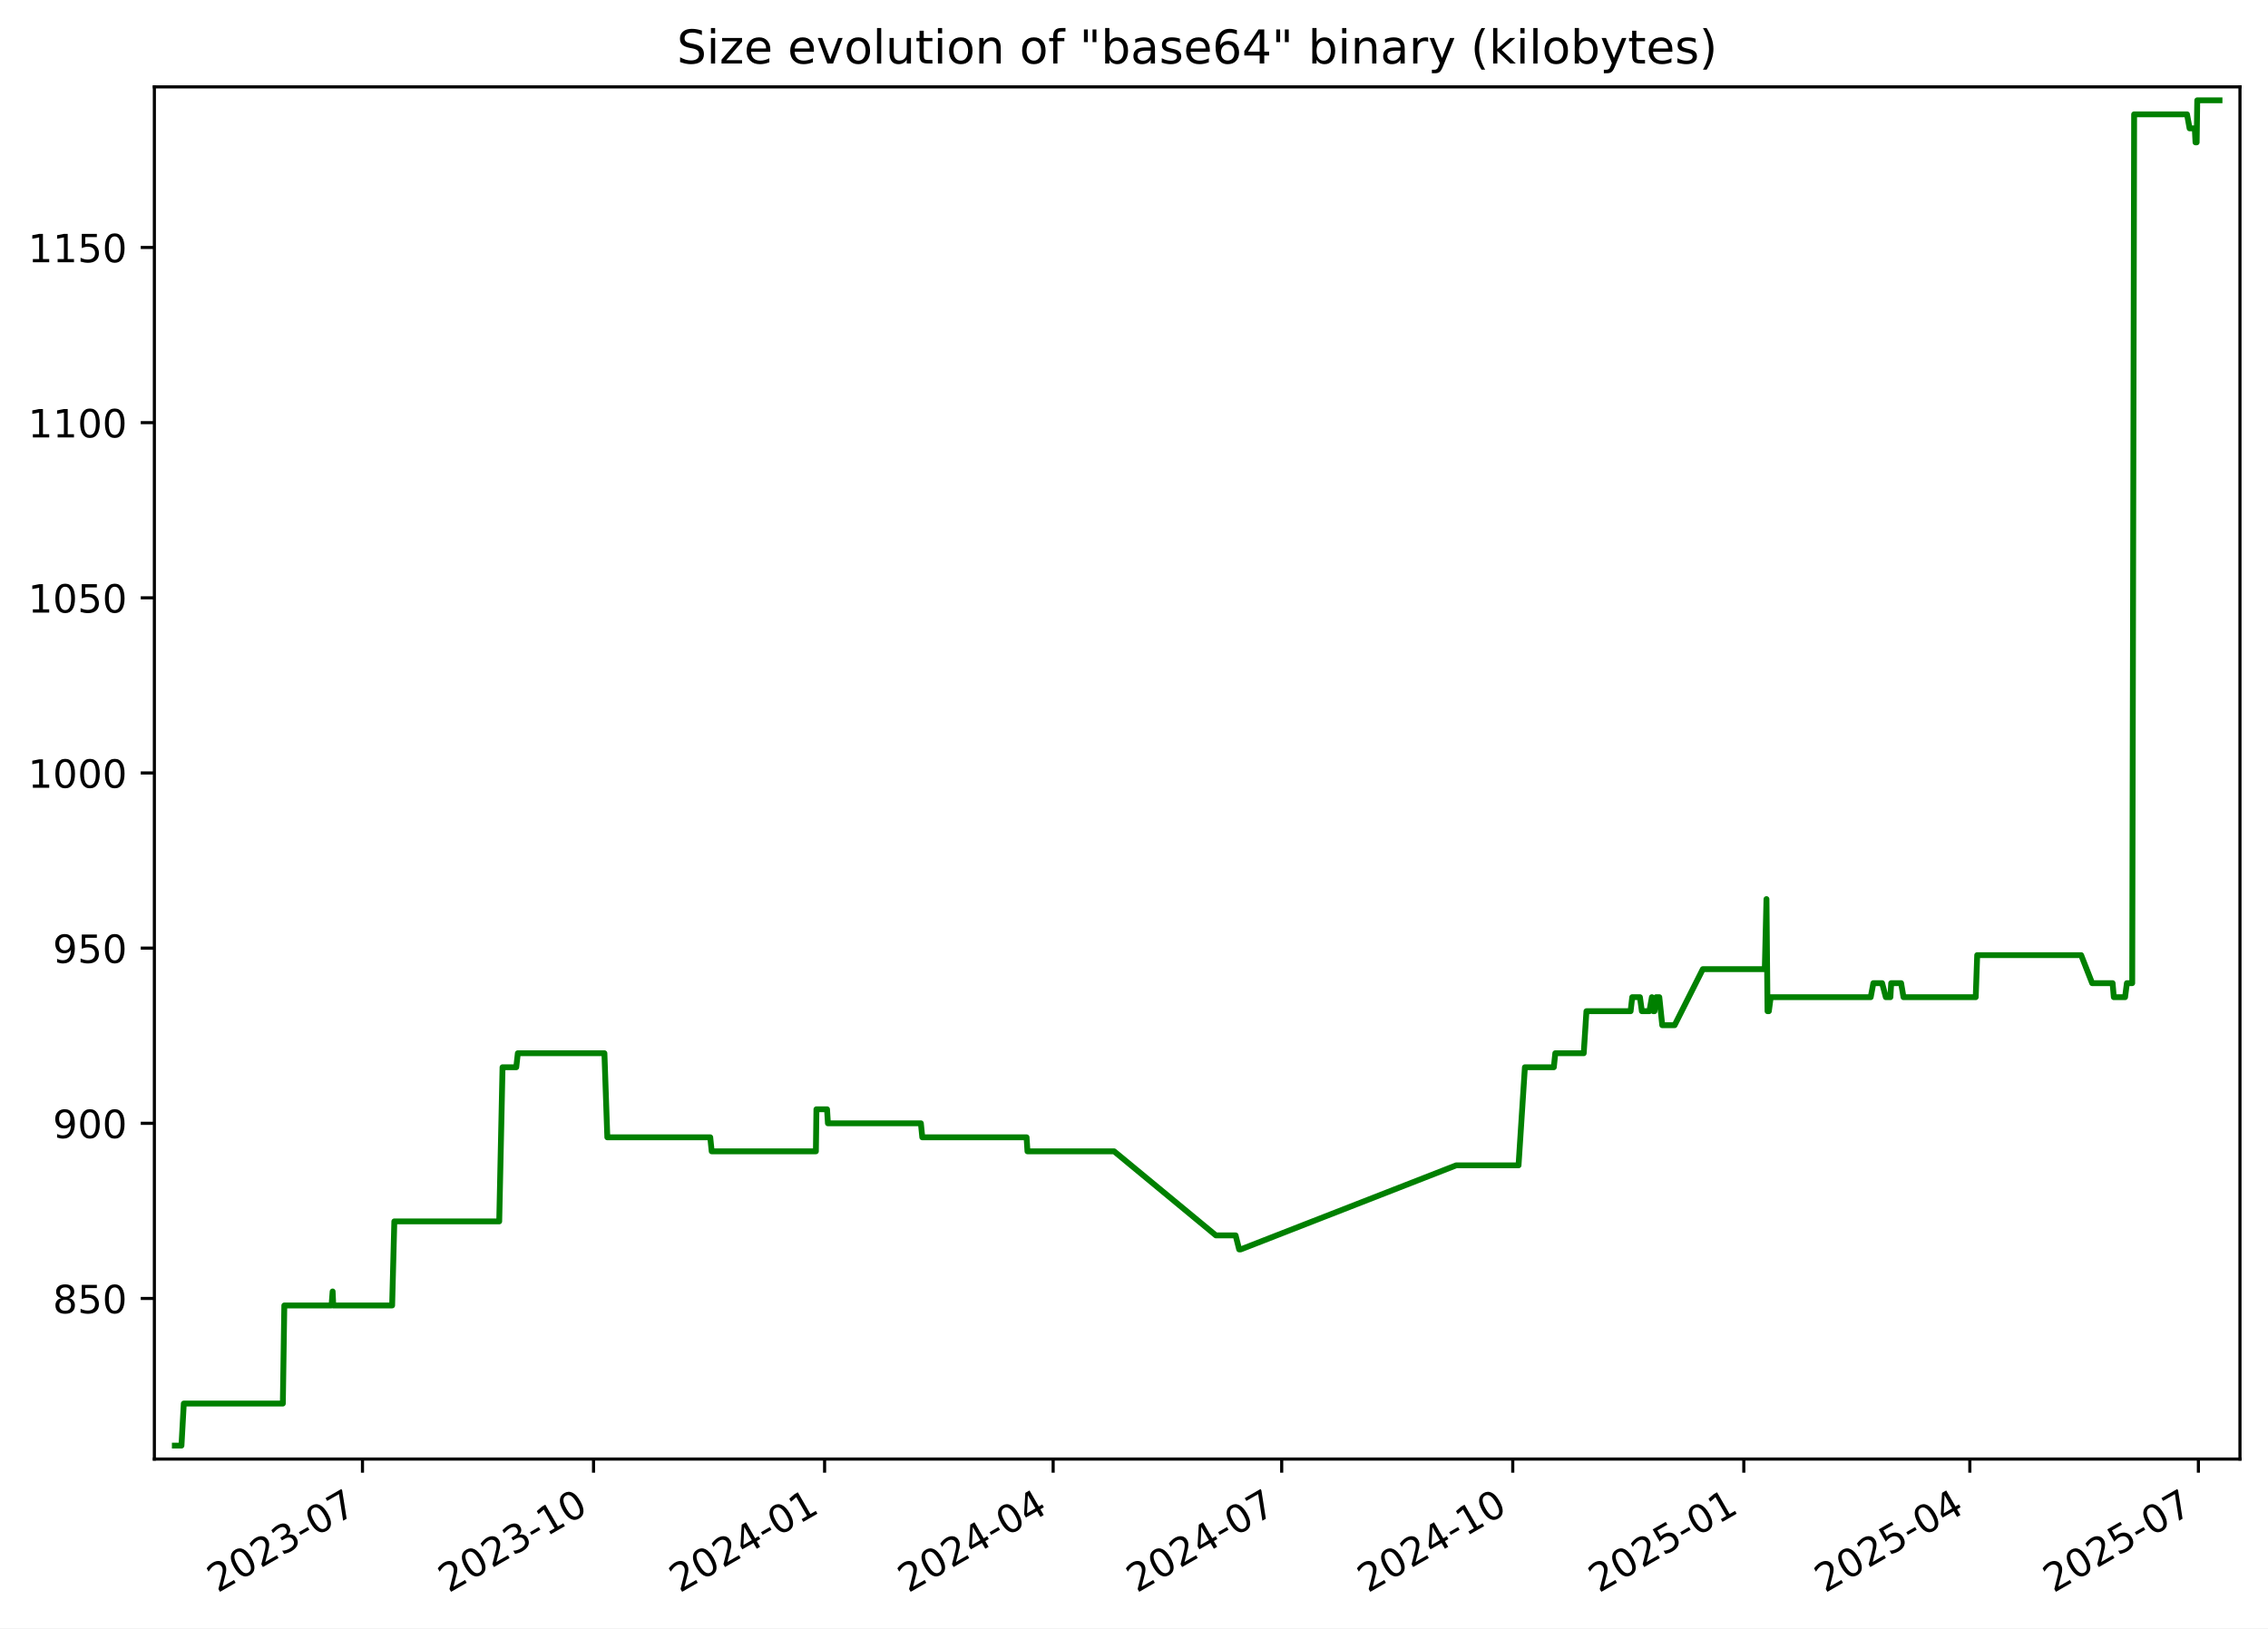
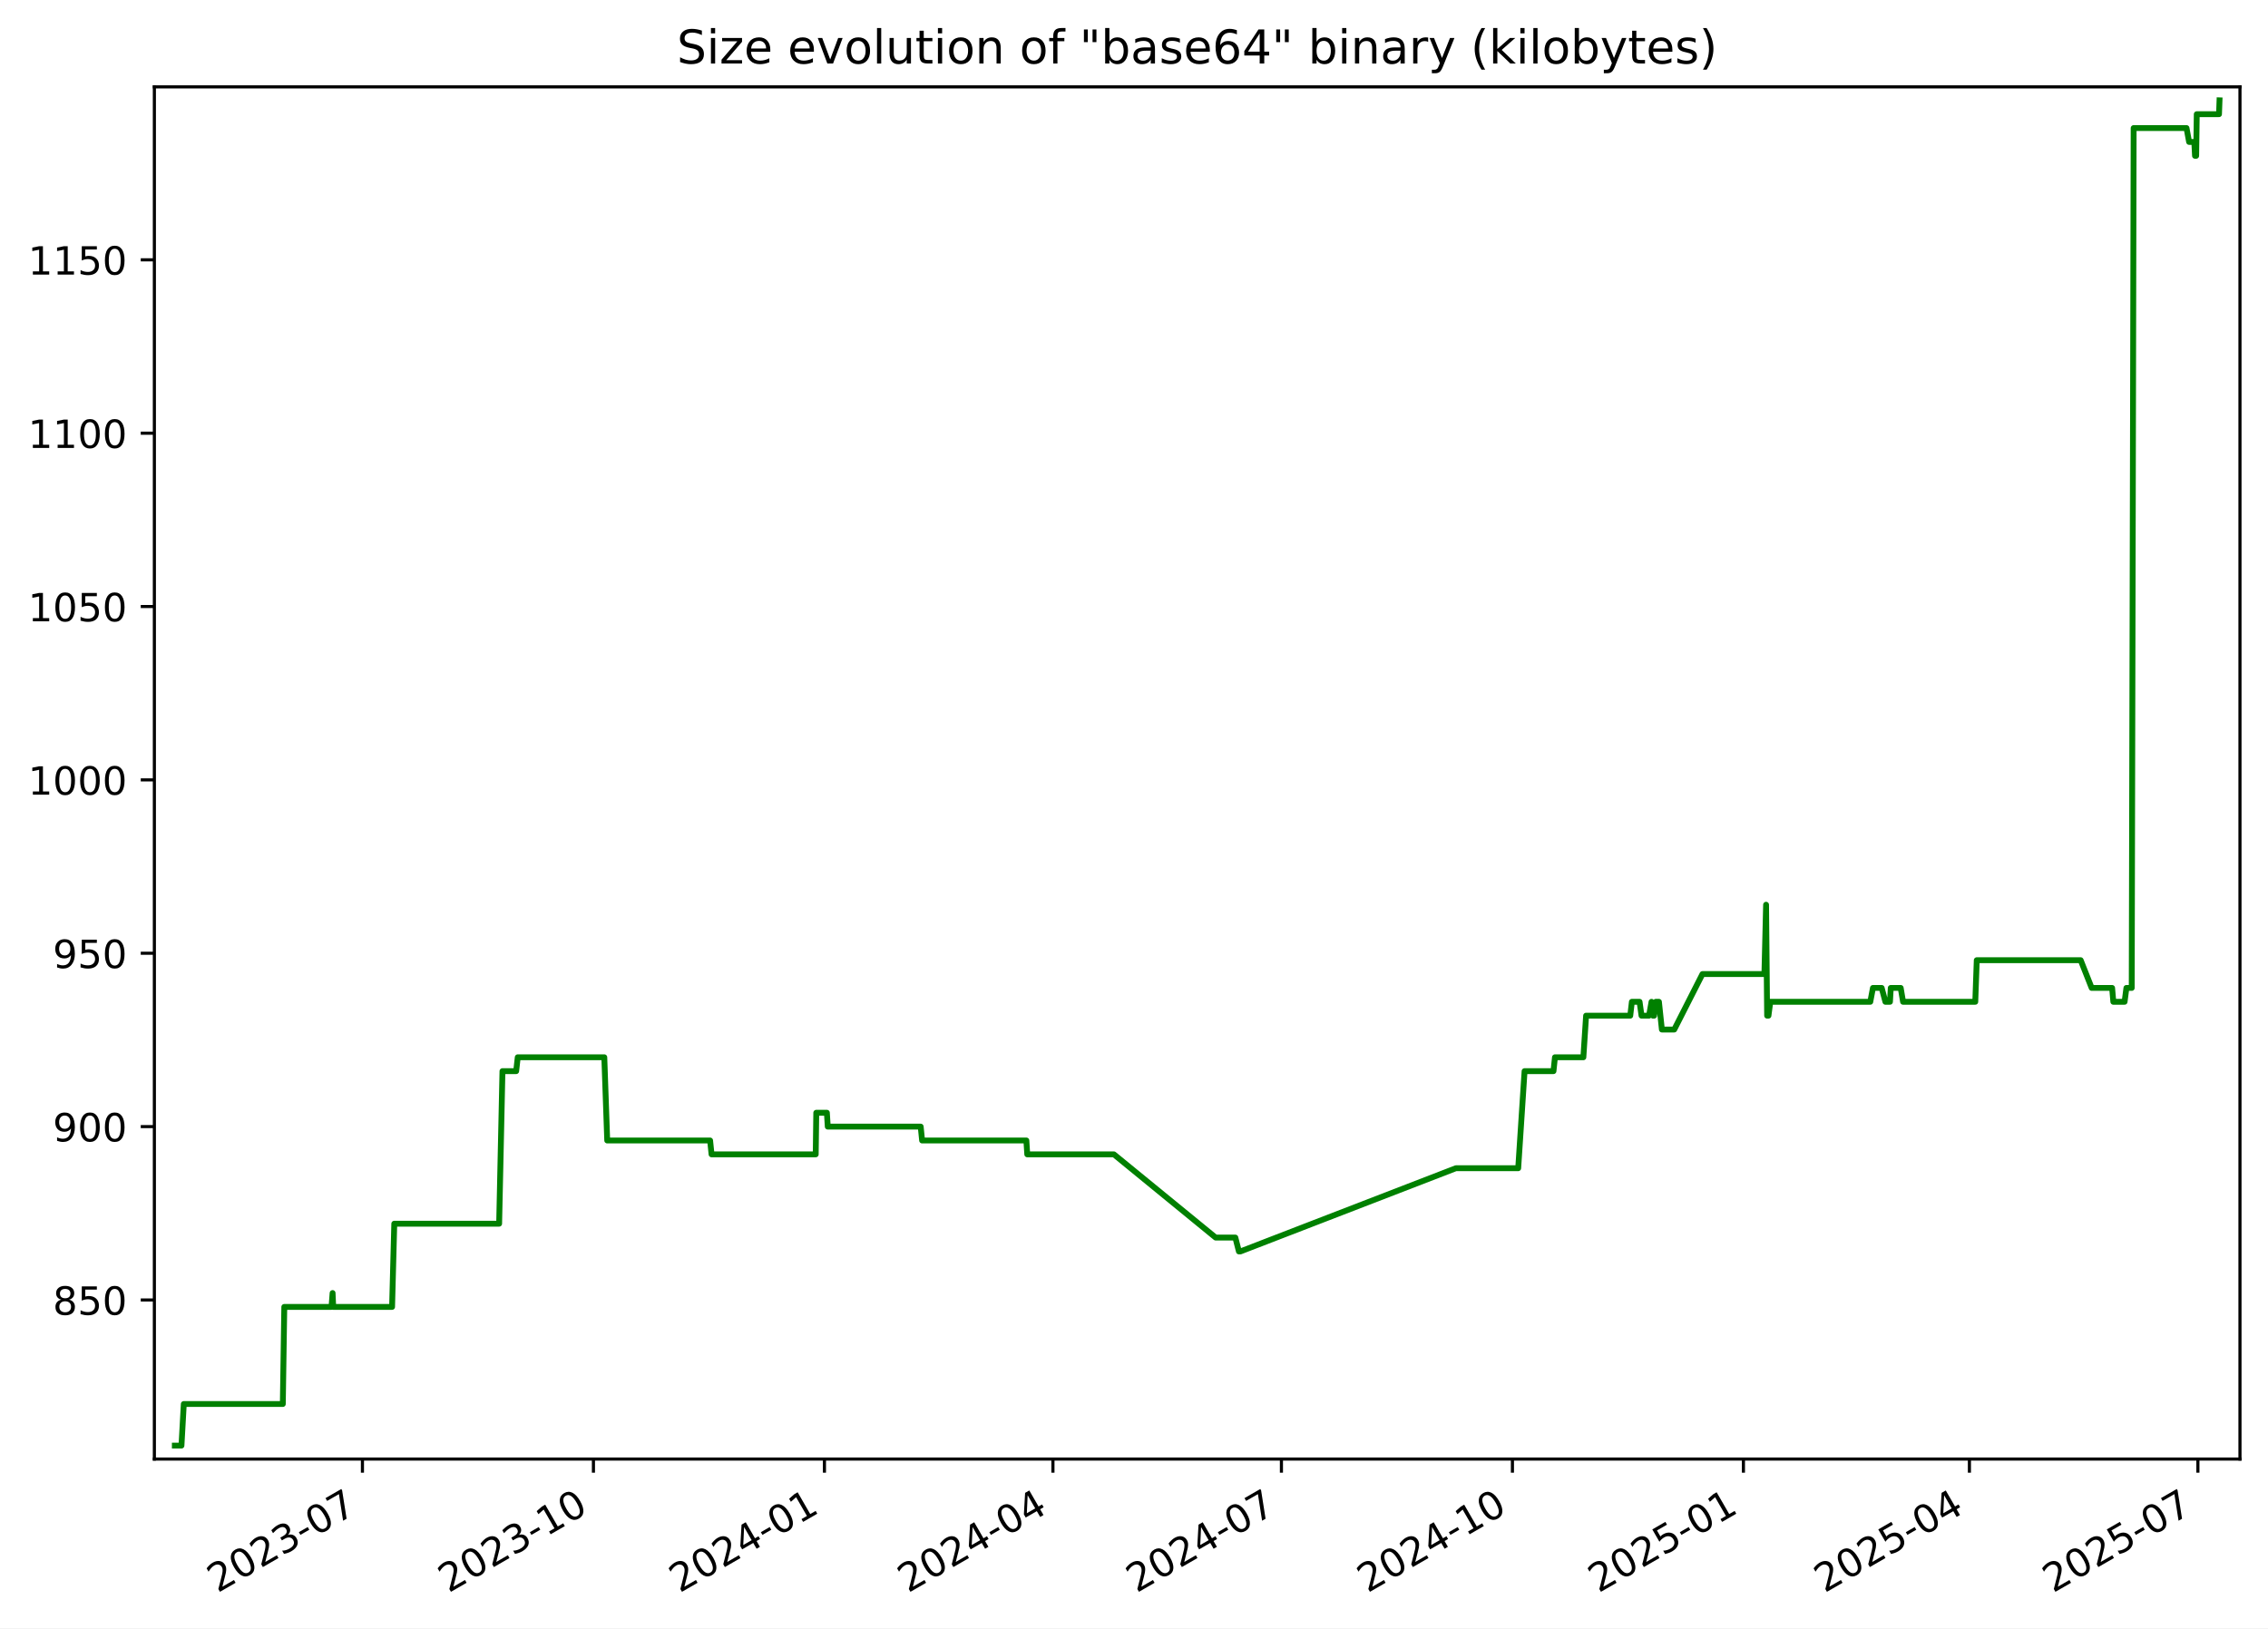
<svg xmlns="http://www.w3.org/2000/svg" xmlns:xlink="http://www.w3.org/1999/xlink" width="582.53pt" height="418.303pt" viewBox="0 0 582.53 418.303" version="1.1">
  <defs>
    <style type="text/css">*{stroke-linejoin: round; stroke-linecap: butt}</style>
  </defs>
  <g id="figure_1">
    <g id="patch_1">
      <path d="M -0 418.303  L 582.53 418.303  L 582.53 0  L -0 0  z " style="fill: #ffffff" />
    </g>
    <g id="axes_1">
      <g id="patch_2">
        <path d="M 39.65 374.83  L 575.33 374.83  L 575.33 22.318  L 39.65 22.318  z " style="fill: #ffffff" />
      </g>
      <g id="matplotlib.axis_1">
        <g id="xtick_1">
          <g id="line2d_1">
            <defs>
-               <path id="m5da9fe88f7" d="M 0 0  L 0 3.5  " style="stroke: #000000; stroke-width: 0.8" />
+               <path id="m0a78dd8bcf" d="M 0 0  L 0 3.5  " style="stroke: #000000; stroke-width: 0.8" />
            </defs>
            <g>
-               <use xlink:href="#m5da9fe88f7" x="93.102" y="374.83" style="stroke: #000000; stroke-width: 0.8" />
+               <use xlink:href="#m0a78dd8bcf" x="93.09" y="374.83" style="stroke: #000000; stroke-width: 0.8" />
            </g>
          </g>
          <g id="text_1">
-             <g transform="translate(55.87736 409.302) rotate(-30) scale(0.1 -0.1)">
+             <g transform="translate(55.86548 409.302) rotate(-30) scale(0.1 -0.1)">
              <defs>
                <path id="DejaVuSans-32" d="M 1228 531  L 3431 531  L 3431 0  L 469 0  L 469 531  Q 828 903 1448 1529  Q 2069 2156 2228 2338  Q 2531 2678 2651 2914  Q 2772 3150 2772 3378  Q 2772 3750 2511 3984  Q 2250 4219 1831 4219  Q 1534 4219 1204 4116  Q 875 4013 500 3803  L 500 4441  Q 881 4594 1212 4672  Q 1544 4750 1819 4750  Q 2544 4750 2975 4387  Q 3406 4025 3406 3419  Q 3406 3131 3298 2873  Q 3191 2616 2906 2266  Q 2828 2175 2409 1742  Q 1991 1309 1228 531  z " transform="scale(0.015625)" />
                <path id="DejaVuSans-30" d="M 2034 4250  Q 1547 4250 1301 3770  Q 1056 3291 1056 2328  Q 1056 1369 1301 889  Q 1547 409 2034 409  Q 2525 409 2770 889  Q 3016 1369 3016 2328  Q 3016 3291 2770 3770  Q 2525 4250 2034 4250  z M 2034 4750  Q 2819 4750 3233 4129  Q 3647 3509 3647 2328  Q 3647 1150 3233 529  Q 2819 -91 2034 -91  Q 1250 -91 836 529  Q 422 1150 422 2328  Q 422 3509 836 4129  Q 1250 4750 2034 4750  z " transform="scale(0.015625)" />
                <path id="DejaVuSans-33" d="M 2597 2516  Q 3050 2419 3304 2112  Q 3559 1806 3559 1356  Q 3559 666 3084 287  Q 2609 -91 1734 -91  Q 1441 -91 1130 -33  Q 819 25 488 141  L 488 750  Q 750 597 1062 519  Q 1375 441 1716 441  Q 2309 441 2620 675  Q 2931 909 2931 1356  Q 2931 1769 2642 2001  Q 2353 2234 1838 2234  L 1294 2234  L 1294 2753  L 1863 2753  Q 2328 2753 2575 2939  Q 2822 3125 2822 3475  Q 2822 3834 2567 4026  Q 2313 4219 1838 4219  Q 1578 4219 1281 4162  Q 984 4106 628 3988  L 628 4550  Q 988 4650 1302 4700  Q 1616 4750 1894 4750  Q 2613 4750 3031 4423  Q 3450 4097 3450 3541  Q 3450 3153 3228 2886  Q 3006 2619 2597 2516  z " transform="scale(0.015625)" />
                <path id="DejaVuSans-2d" d="M 313 2009  L 1997 2009  L 1997 1497  L 313 1497  L 313 2009  z " transform="scale(0.015625)" />
                <path id="DejaVuSans-37" d="M 525 4666  L 3525 4666  L 3525 4397  L 1831 0  L 1172 0  L 2766 4134  L 525 4134  L 525 4666  z " transform="scale(0.015625)" />
              </defs>
              <use xlink:href="#DejaVuSans-32" />
              <use xlink:href="#DejaVuSans-30" x="63.623" />
              <use xlink:href="#DejaVuSans-32" x="127.246" />
              <use xlink:href="#DejaVuSans-33" x="190.869" />
              <use xlink:href="#DejaVuSans-2d" x="254.492" />
              <use xlink:href="#DejaVuSans-30" x="290.576" />
              <use xlink:href="#DejaVuSans-37" x="354.199" />
            </g>
          </g>
        </g>
        <g id="xtick_2">
          <g id="line2d_2">
            <g>
-               <use xlink:href="#m5da9fe88f7" x="152.449" y="374.83" style="stroke: #000000; stroke-width: 0.8" />
+               <use xlink:href="#m0a78dd8bcf" x="152.423" y="374.83" style="stroke: #000000; stroke-width: 0.8" />
            </g>
          </g>
          <g id="text_2">
-             <g transform="translate(115.2243 409.302) rotate(-30) scale(0.1 -0.1)">
+             <g transform="translate(115.1978 409.302) rotate(-30) scale(0.1 -0.1)">
              <defs>
                <path id="DejaVuSans-31" d="M 794 531  L 1825 531  L 1825 4091  L 703 3866  L 703 4441  L 1819 4666  L 2450 4666  L 2450 531  L 3481 531  L 3481 0  L 794 0  L 794 531  z " transform="scale(0.015625)" />
              </defs>
              <use xlink:href="#DejaVuSans-32" />
              <use xlink:href="#DejaVuSans-30" x="63.623" />
              <use xlink:href="#DejaVuSans-32" x="127.246" />
              <use xlink:href="#DejaVuSans-33" x="190.869" />
              <use xlink:href="#DejaVuSans-2d" x="254.492" />
              <use xlink:href="#DejaVuSans-31" x="290.576" />
              <use xlink:href="#DejaVuSans-30" x="354.199" />
            </g>
          </g>
        </g>
        <g id="xtick_3">
          <g id="line2d_3">
            <g>
-               <use xlink:href="#m5da9fe88f7" x="211.796" y="374.83" style="stroke: #000000; stroke-width: 0.8" />
+               <use xlink:href="#m0a78dd8bcf" x="211.755" y="374.83" style="stroke: #000000; stroke-width: 0.8" />
            </g>
          </g>
          <g id="text_3">
-             <g transform="translate(174.5712 409.302) rotate(-30) scale(0.1 -0.1)">
+             <g transform="translate(174.5301 409.302) rotate(-30) scale(0.1 -0.1)">
              <defs>
                <path id="DejaVuSans-34" d="M 2419 4116  L 825 1625  L 2419 1625  L 2419 4116  z M 2253 4666  L 3047 4666  L 3047 1625  L 3713 1625  L 3713 1100  L 3047 1100  L 3047 0  L 2419 0  L 2419 1100  L 313 1100  L 313 1709  L 2253 4666  z " transform="scale(0.015625)" />
              </defs>
              <use xlink:href="#DejaVuSans-32" />
              <use xlink:href="#DejaVuSans-30" x="63.623" />
              <use xlink:href="#DejaVuSans-32" x="127.246" />
              <use xlink:href="#DejaVuSans-34" x="190.869" />
              <use xlink:href="#DejaVuSans-2d" x="254.492" />
              <use xlink:href="#DejaVuSans-30" x="290.576" />
              <use xlink:href="#DejaVuSans-31" x="354.199" />
            </g>
          </g>
        </g>
        <g id="xtick_4">
          <g id="line2d_4">
            <g>
-               <use xlink:href="#m5da9fe88f7" x="270.498" y="374.83" style="stroke: #000000; stroke-width: 0.8" />
+               <use xlink:href="#m0a78dd8bcf" x="270.442" y="374.83" style="stroke: #000000; stroke-width: 0.8" />
            </g>
          </g>
          <g id="text_4">
-             <g transform="translate(233.2731 409.302) rotate(-30) scale(0.1 -0.1)">
+             <g transform="translate(233.2175 409.302) rotate(-30) scale(0.1 -0.1)">
              <use xlink:href="#DejaVuSans-32" />
              <use xlink:href="#DejaVuSans-30" x="63.623" />
              <use xlink:href="#DejaVuSans-32" x="127.246" />
              <use xlink:href="#DejaVuSans-34" x="190.869" />
              <use xlink:href="#DejaVuSans-2d" x="254.492" />
              <use xlink:href="#DejaVuSans-30" x="290.576" />
              <use xlink:href="#DejaVuSans-34" x="354.199" />
            </g>
          </g>
        </g>
        <g id="xtick_5">
          <g id="line2d_5">
            <g>
-               <use xlink:href="#m5da9fe88f7" x="329.2" y="374.83" style="stroke: #000000; stroke-width: 0.8" />
+               <use xlink:href="#m0a78dd8bcf" x="329.13" y="374.83" style="stroke: #000000; stroke-width: 0.8" />
            </g>
          </g>
          <g id="text_5">
-             <g transform="translate(291.975 409.302) rotate(-30) scale(0.1 -0.1)">
+             <g transform="translate(291.9049 409.302) rotate(-30) scale(0.1 -0.1)">
              <use xlink:href="#DejaVuSans-32" />
              <use xlink:href="#DejaVuSans-30" x="63.623" />
              <use xlink:href="#DejaVuSans-32" x="127.246" />
              <use xlink:href="#DejaVuSans-34" x="190.869" />
              <use xlink:href="#DejaVuSans-2d" x="254.492" />
              <use xlink:href="#DejaVuSans-30" x="290.576" />
              <use xlink:href="#DejaVuSans-37" x="354.199" />
            </g>
          </g>
        </g>
        <g id="xtick_6">
          <g id="line2d_6">
            <g>
-               <use xlink:href="#m5da9fe88f7" x="388.547" y="374.83" style="stroke: #000000; stroke-width: 0.8" />
+               <use xlink:href="#m0a78dd8bcf" x="388.462" y="374.83" style="stroke: #000000; stroke-width: 0.8" />
            </g>
          </g>
          <g id="text_6">
-             <g transform="translate(351.3219 409.302) rotate(-30) scale(0.1 -0.1)">
+             <g transform="translate(351.2372 409.302) rotate(-30) scale(0.1 -0.1)">
              <use xlink:href="#DejaVuSans-32" />
              <use xlink:href="#DejaVuSans-30" x="63.623" />
              <use xlink:href="#DejaVuSans-32" x="127.246" />
              <use xlink:href="#DejaVuSans-34" x="190.869" />
              <use xlink:href="#DejaVuSans-2d" x="254.492" />
              <use xlink:href="#DejaVuSans-31" x="290.576" />
              <use xlink:href="#DejaVuSans-30" x="354.199" />
            </g>
          </g>
        </g>
        <g id="xtick_7">
          <g id="line2d_7">
            <g>
-               <use xlink:href="#m5da9fe88f7" x="447.894" y="374.83" style="stroke: #000000; stroke-width: 0.8" />
+               <use xlink:href="#m0a78dd8bcf" x="447.794" y="374.83" style="stroke: #000000; stroke-width: 0.8" />
            </g>
          </g>
          <g id="text_7">
-             <g transform="translate(410.6689 409.302) rotate(-30) scale(0.1 -0.1)">
+             <g transform="translate(410.5696 409.302) rotate(-30) scale(0.1 -0.1)">
              <defs>
                <path id="DejaVuSans-35" d="M 691 4666  L 3169 4666  L 3169 4134  L 1269 4134  L 1269 2991  Q 1406 3038 1543 3061  Q 1681 3084 1819 3084  Q 2600 3084 3056 2656  Q 3513 2228 3513 1497  Q 3513 744 3044 326  Q 2575 -91 1722 -91  Q 1428 -91 1123 -41  Q 819 9 494 109  L 494 744  Q 775 591 1075 516  Q 1375 441 1709 441  Q 2250 441 2565 725  Q 2881 1009 2881 1497  Q 2881 1984 2565 2268  Q 2250 2553 1709 2553  Q 1456 2553 1204 2497  Q 953 2441 691 2322  L 691 4666  z " transform="scale(0.015625)" />
              </defs>
              <use xlink:href="#DejaVuSans-32" />
              <use xlink:href="#DejaVuSans-30" x="63.623" />
              <use xlink:href="#DejaVuSans-32" x="127.246" />
              <use xlink:href="#DejaVuSans-35" x="190.869" />
              <use xlink:href="#DejaVuSans-2d" x="254.492" />
              <use xlink:href="#DejaVuSans-30" x="290.576" />
              <use xlink:href="#DejaVuSans-31" x="354.199" />
            </g>
          </g>
        </g>
        <g id="xtick_8">
          <g id="line2d_8">
            <g>
-               <use xlink:href="#m5da9fe88f7" x="505.95" y="374.83" style="stroke: #000000; stroke-width: 0.8" />
+               <use xlink:href="#m0a78dd8bcf" x="505.837" y="374.83" style="stroke: #000000; stroke-width: 0.8" />
            </g>
          </g>
          <g id="text_8">
-             <g transform="translate(468.7256 409.302) rotate(-30) scale(0.1 -0.1)">
+             <g transform="translate(468.612 409.302) rotate(-30) scale(0.1 -0.1)">
              <use xlink:href="#DejaVuSans-32" />
              <use xlink:href="#DejaVuSans-30" x="63.623" />
              <use xlink:href="#DejaVuSans-32" x="127.246" />
              <use xlink:href="#DejaVuSans-35" x="190.869" />
              <use xlink:href="#DejaVuSans-2d" x="254.492" />
              <use xlink:href="#DejaVuSans-30" x="290.576" />
              <use xlink:href="#DejaVuSans-34" x="354.199" />
            </g>
          </g>
        </g>
        <g id="xtick_9">
          <g id="line2d_9">
            <g>
-               <use xlink:href="#m5da9fe88f7" x="564.652" y="374.83" style="stroke: #000000; stroke-width: 0.8" />
+               <use xlink:href="#m0a78dd8bcf" x="564.524" y="374.83" style="stroke: #000000; stroke-width: 0.8" />
            </g>
          </g>
          <g id="text_9">
-             <g transform="translate(527.4275 409.302) rotate(-30) scale(0.1 -0.1)">
+             <g transform="translate(527.2994 409.302) rotate(-30) scale(0.1 -0.1)">
              <use xlink:href="#DejaVuSans-32" />
              <use xlink:href="#DejaVuSans-30" x="63.623" />
              <use xlink:href="#DejaVuSans-32" x="127.246" />
              <use xlink:href="#DejaVuSans-35" x="190.869" />
              <use xlink:href="#DejaVuSans-2d" x="254.492" />
              <use xlink:href="#DejaVuSans-30" x="290.576" />
              <use xlink:href="#DejaVuSans-37" x="354.199" />
            </g>
          </g>
        </g>
      </g>
      <g id="matplotlib.axis_2">
        <g id="ytick_1">
          <g id="line2d_10">
            <defs>
-               <path id="m0b4634da4c" d="M 0 0  L -3.5 0  " style="stroke: #000000; stroke-width: 0.8" />
+               <path id="m22416614cd" d="M 0 0  L -3.5 0  " style="stroke: #000000; stroke-width: 0.8" />
            </defs>
            <g>
-               <use xlink:href="#m0b4634da4c" x="39.65" y="333.574" style="stroke: #000000; stroke-width: 0.8" />
+               <use xlink:href="#m22416614cd" x="39.65" y="333.964" style="stroke: #000000; stroke-width: 0.8" />
            </g>
          </g>
          <g id="text_10">
-             <g transform="translate(13.5625 337.3733) scale(0.1 -0.1)">
+             <g transform="translate(13.5625 337.763) scale(0.1 -0.1)">
              <defs>
                <path id="DejaVuSans-38" d="M 2034 2216  Q 1584 2216 1326 1975  Q 1069 1734 1069 1313  Q 1069 891 1326 650  Q 1584 409 2034 409  Q 2484 409 2743 651  Q 3003 894 3003 1313  Q 3003 1734 2745 1975  Q 2488 2216 2034 2216  z M 1403 2484  Q 997 2584 770 2862  Q 544 3141 544 3541  Q 544 4100 942 4425  Q 1341 4750 2034 4750  Q 2731 4750 3128 4425  Q 3525 4100 3525 3541  Q 3525 3141 3298 2862  Q 3072 2584 2669 2484  Q 3125 2378 3379 2068  Q 3634 1759 3634 1313  Q 3634 634 3220 271  Q 2806 -91 2034 -91  Q 1263 -91 848 271  Q 434 634 434 1313  Q 434 1759 690 2068  Q 947 2378 1403 2484  z M 1172 3481  Q 1172 3119 1398 2916  Q 1625 2713 2034 2713  Q 2441 2713 2670 2916  Q 2900 3119 2900 3481  Q 2900 3844 2670 4047  Q 2441 4250 2034 4250  Q 1625 4250 1398 4047  Q 1172 3844 1172 3481  z " transform="scale(0.015625)" />
              </defs>
              <use xlink:href="#DejaVuSans-38" />
              <use xlink:href="#DejaVuSans-35" x="63.623" />
              <use xlink:href="#DejaVuSans-30" x="127.246" />
            </g>
          </g>
        </g>
        <g id="ytick_2">
          <g id="line2d_11">
            <g>
-               <use xlink:href="#m0b4634da4c" x="39.65" y="288.574" style="stroke: #000000; stroke-width: 0.8" />
+               <use xlink:href="#m22416614cd" x="39.65" y="289.428" style="stroke: #000000; stroke-width: 0.8" />
            </g>
          </g>
          <g id="text_11">
-             <g transform="translate(13.5625 292.3733) scale(0.1 -0.1)">
+             <g transform="translate(13.5625 293.227) scale(0.1 -0.1)">
              <defs>
                <path id="DejaVuSans-39" d="M 703 97  L 703 672  Q 941 559 1184 500  Q 1428 441 1663 441  Q 2288 441 2617 861  Q 2947 1281 2994 2138  Q 2813 1869 2534 1725  Q 2256 1581 1919 1581  Q 1219 1581 811 2004  Q 403 2428 403 3163  Q 403 3881 828 4315  Q 1253 4750 1959 4750  Q 2769 4750 3195 4129  Q 3622 3509 3622 2328  Q 3622 1225 3098 567  Q 2575 -91 1691 -91  Q 1453 -91 1209 -44  Q 966 3 703 97  z M 1959 2075  Q 2384 2075 2632 2365  Q 2881 2656 2881 3163  Q 2881 3666 2632 3958  Q 2384 4250 1959 4250  Q 1534 4250 1286 3958  Q 1038 3666 1038 3163  Q 1038 2656 1286 2365  Q 1534 2075 1959 2075  z " transform="scale(0.015625)" />
              </defs>
              <use xlink:href="#DejaVuSans-39" />
              <use xlink:href="#DejaVuSans-30" x="63.623" />
              <use xlink:href="#DejaVuSans-30" x="127.246" />
            </g>
          </g>
        </g>
        <g id="ytick_3">
          <g id="line2d_12">
            <g>
-               <use xlink:href="#m0b4634da4c" x="39.65" y="243.574" style="stroke: #000000; stroke-width: 0.8" />
+               <use xlink:href="#m22416614cd" x="39.65" y="244.892" style="stroke: #000000; stroke-width: 0.8" />
            </g>
          </g>
          <g id="text_12">
-             <g transform="translate(13.5625 247.3733) scale(0.1 -0.1)">
+             <g transform="translate(13.5625 248.6909) scale(0.1 -0.1)">
              <use xlink:href="#DejaVuSans-39" />
              <use xlink:href="#DejaVuSans-35" x="63.623" />
              <use xlink:href="#DejaVuSans-30" x="127.246" />
            </g>
          </g>
        </g>
        <g id="ytick_4">
          <g id="line2d_13">
            <g>
-               <use xlink:href="#m0b4634da4c" x="39.65" y="198.574" style="stroke: #000000; stroke-width: 0.8" />
+               <use xlink:href="#m22416614cd" x="39.65" y="200.356" style="stroke: #000000; stroke-width: 0.8" />
            </g>
          </g>
          <g id="text_13">
-             <g transform="translate(7.2 202.3733) scale(0.1 -0.1)">
+             <g transform="translate(7.2 204.1548) scale(0.1 -0.1)">
              <use xlink:href="#DejaVuSans-31" />
              <use xlink:href="#DejaVuSans-30" x="63.623" />
              <use xlink:href="#DejaVuSans-30" x="127.246" />
              <use xlink:href="#DejaVuSans-30" x="190.869" />
            </g>
          </g>
        </g>
        <g id="ytick_5">
          <g id="line2d_14">
            <g>
-               <use xlink:href="#m0b4634da4c" x="39.65" y="153.574" style="stroke: #000000; stroke-width: 0.8" />
+               <use xlink:href="#m22416614cd" x="39.65" y="155.819" style="stroke: #000000; stroke-width: 0.8" />
            </g>
          </g>
          <g id="text_14">
-             <g transform="translate(7.2 157.3733) scale(0.1 -0.1)">
+             <g transform="translate(7.2 159.6187) scale(0.1 -0.1)">
              <use xlink:href="#DejaVuSans-31" />
              <use xlink:href="#DejaVuSans-30" x="63.623" />
              <use xlink:href="#DejaVuSans-35" x="127.246" />
              <use xlink:href="#DejaVuSans-30" x="190.869" />
            </g>
          </g>
        </g>
        <g id="ytick_6">
          <g id="line2d_15">
            <g>
-               <use xlink:href="#m0b4634da4c" x="39.65" y="108.574" style="stroke: #000000; stroke-width: 0.8" />
+               <use xlink:href="#m22416614cd" x="39.65" y="111.283" style="stroke: #000000; stroke-width: 0.8" />
            </g>
          </g>
          <g id="text_15">
-             <g transform="translate(7.2 112.3733) scale(0.1 -0.1)">
+             <g transform="translate(7.2 115.0826) scale(0.1 -0.1)">
              <use xlink:href="#DejaVuSans-31" />
              <use xlink:href="#DejaVuSans-31" x="63.623" />
              <use xlink:href="#DejaVuSans-30" x="127.246" />
              <use xlink:href="#DejaVuSans-30" x="190.869" />
            </g>
          </g>
        </g>
        <g id="ytick_7">
          <g id="line2d_16">
            <g>
-               <use xlink:href="#m0b4634da4c" x="39.65" y="63.574" style="stroke: #000000; stroke-width: 0.8" />
+               <use xlink:href="#m22416614cd" x="39.65" y="66.747" style="stroke: #000000; stroke-width: 0.8" />
            </g>
          </g>
          <g id="text_16">
-             <g transform="translate(7.2 67.37334) scale(0.1 -0.1)">
+             <g transform="translate(7.2 70.54654) scale(0.1 -0.1)">
              <use xlink:href="#DejaVuSans-31" />
              <use xlink:href="#DejaVuSans-31" x="63.623" />
              <use xlink:href="#DejaVuSans-35" x="127.246" />
              <use xlink:href="#DejaVuSans-30" x="190.869" />
            </g>
          </g>
        </g>
      </g>
      <g id="line2d_17">
-         <path d="M 44.902 371.374  L 46.609 371.374  L 47.207 360.574  L 72.649 360.574  L 73.026 335.374  L 85.162 335.374  L 85.436 331.774  L 85.6 335.374  L 100.72 335.374  L 101.282 313.774  L 128.225 313.774  L 129.075 274.174  L 132.6 274.174  L 133.004 270.574  L 155.243 270.574  L 155.99 292.174  L 182.425 292.174  L 182.794 295.774  L 209.558 295.774  L 209.697 284.974  L 212.425 284.974  L 212.648 288.574  L 236.525 288.574  L 236.888 292.174  L 263.673 292.174  L 263.902 295.774  L 286.161 295.774  L 312.306 317.374  L 317.366 317.374  L 318.275 320.974  L 318.668 320.974  L 374.023 299.374  L 390.033 299.374  L 391.667 274.174  L 399.098 274.174  L 399.473 270.574  L 406.776 270.574  L 407.473 259.774  L 418.819 259.774  L 419.233 256.174  L 421.214 256.174  L 421.712 259.774  L 423.647 259.774  L 424.283 256.174  L 424.649 259.774  L 424.95 259.774  L 425.379 256.174  L 426.188 256.174  L 426.945 263.374  L 430.121 263.374  L 437.367 248.974  L 453.284 248.974  L 453.714 230.974  L 453.984 259.774  L 454.327 259.774  L 454.803 256.174  L 480.488 256.174  L 481.166 252.574  L 483.414 252.574  L 484.367 256.174  L 485.543 256.174  L 485.745 252.574  L 488.299 252.574  L 488.907 256.174  L 507.459 256.174  L 507.839 245.374  L 534.542 245.374  L 537.361 252.574  L 542.616 252.574  L 542.926 256.174  L 545.819 256.174  L 546.286 252.574  L 547.655 252.574  L 548.145 29.374  L 561.731 29.374  L 562.39 32.974  L 563.729 32.974  L 563.909 36.574  L 564.209 36.574  L 564.36 25.774  L 570.078 25.774  L 570.078 25.774  " clip-path="url(#p79de99b5a6)" style="fill: none; stroke: #008000; stroke-width: 1.5; stroke-linecap: square" />
+         <path d="M 44.902 371.374  L 46.609 371.374  L 47.206 360.685  L 72.642 360.685  L 73.019 335.745  L 85.152 335.745  L 85.426 332.182  L 85.59 335.745  L 100.707 335.745  L 101.268 314.368  L 128.205 314.368  L 129.054 275.176  L 132.579 275.176  L 132.982 271.613  L 155.215 271.613  L 155.963 292.991  L 182.391 292.991  L 182.76 296.554  L 209.517 296.554  L 209.656 285.865  L 212.384 285.865  L 212.607 289.428  L 236.478 289.428  L 236.84 292.991  L 263.619 292.991  L 263.848 296.554  L 286.102 296.554  L 312.24 317.931  L 317.299 317.931  L 318.207 321.494  L 318.6 321.494  L 373.942 300.116  L 389.948 300.116  L 391.581 275.176  L 399.01 275.176  L 399.386 271.613  L 406.686 271.613  L 407.384 260.925  L 418.727 260.925  L 419.141 257.362  L 421.122 257.362  L 421.619 260.925  L 423.553 260.925  L 424.19 257.362  L 424.555 260.925  L 424.856 260.925  L 425.285 257.362  L 426.094 257.362  L 426.851 264.488  L 430.026 264.488  L 437.27 250.236  L 453.183 250.236  L 453.613 232.422  L 453.884 260.925  L 454.226 260.925  L 454.702 257.362  L 480.381 257.362  L 481.058 253.799  L 483.305 253.799  L 484.259 257.362  L 485.434 257.362  L 485.637 253.799  L 488.19 253.799  L 488.797 257.362  L 507.345 257.362  L 507.725 246.673  L 534.421 246.673  L 537.239 253.799  L 542.493 253.799  L 542.803 257.362  L 545.696 257.362  L 546.162 253.799  L 547.531 253.799  L 548.021 32.9  L 561.604 32.9  L 562.263 36.463  L 563.601 36.463  L 563.781 40.026  L 564.081 40.026  L 564.232 29.337  L 569.949 29.337  L 570.078 25.774  L 570.078 25.774  " clip-path="url(#p07daee63c2)" style="fill: none; stroke: #008000; stroke-width: 1.5; stroke-linecap: square" />
      </g>
      <g id="patch_3">
        <path d="M 39.65 374.83  L 39.65 22.318  " style="fill: none; stroke: #000000; stroke-width: 0.8; stroke-linejoin: miter; stroke-linecap: square" />
      </g>
      <g id="patch_4">
        <path d="M 575.33 374.83  L 575.33 22.318  " style="fill: none; stroke: #000000; stroke-width: 0.8; stroke-linejoin: miter; stroke-linecap: square" />
      </g>
      <g id="patch_5">
        <path d="M 39.65 374.83  L 575.33 374.83  " style="fill: none; stroke: #000000; stroke-width: 0.8; stroke-linejoin: miter; stroke-linecap: square" />
      </g>
      <g id="patch_6">
        <path d="M 39.65 22.318  L 575.33 22.318  " style="fill: none; stroke: #000000; stroke-width: 0.8; stroke-linejoin: miter; stroke-linecap: square" />
      </g>
      <g id="text_17">
        <g transform="translate(173.8559 16.31812) scale(0.12 -0.12)">
          <defs>
            <path id="DejaVuSans-53" d="M 3425 4513  L 3425 3897  Q 3066 4069 2747 4153  Q 2428 4238 2131 4238  Q 1616 4238 1336 4038  Q 1056 3838 1056 3469  Q 1056 3159 1242 3001  Q 1428 2844 1947 2747  L 2328 2669  Q 3034 2534 3370 2195  Q 3706 1856 3706 1288  Q 3706 609 3251 259  Q 2797 -91 1919 -91  Q 1588 -91 1214 -16  Q 841 59 441 206  L 441 856  Q 825 641 1194 531  Q 1563 422 1919 422  Q 2459 422 2753 634  Q 3047 847 3047 1241  Q 3047 1584 2836 1778  Q 2625 1972 2144 2069  L 1759 2144  Q 1053 2284 737 2584  Q 422 2884 422 3419  Q 422 4038 858 4394  Q 1294 4750 2059 4750  Q 2388 4750 2728 4690  Q 3069 4631 3425 4513  z " transform="scale(0.015625)" />
            <path id="DejaVuSans-69" d="M 603 3500  L 1178 3500  L 1178 0  L 603 0  L 603 3500  z M 603 4863  L 1178 4863  L 1178 4134  L 603 4134  L 603 4863  z " transform="scale(0.015625)" />
            <path id="DejaVuSans-7a" d="M 353 3500  L 3084 3500  L 3084 2975  L 922 459  L 3084 459  L 3084 0  L 275 0  L 275 525  L 2438 3041  L 353 3041  L 353 3500  z " transform="scale(0.015625)" />
            <path id="DejaVuSans-65" d="M 3597 1894  L 3597 1613  L 953 1613  Q 991 1019 1311 708  Q 1631 397 2203 397  Q 2534 397 2845 478  Q 3156 559 3463 722  L 3463 178  Q 3153 47 2828 -22  Q 2503 -91 2169 -91  Q 1331 -91 842 396  Q 353 884 353 1716  Q 353 2575 817 3079  Q 1281 3584 2069 3584  Q 2775 3584 3186 3129  Q 3597 2675 3597 1894  z M 3022 2063  Q 3016 2534 2758 2815  Q 2500 3097 2075 3097  Q 1594 3097 1305 2825  Q 1016 2553 972 2059  L 3022 2063  z " transform="scale(0.015625)" />
            <path id="DejaVuSans-20" transform="scale(0.015625)" />
            <path id="DejaVuSans-76" d="M 191 3500  L 800 3500  L 1894 563  L 2988 3500  L 3597 3500  L 2284 0  L 1503 0  L 191 3500  z " transform="scale(0.015625)" />
            <path id="DejaVuSans-6f" d="M 1959 3097  Q 1497 3097 1228 2736  Q 959 2375 959 1747  Q 959 1119 1226 758  Q 1494 397 1959 397  Q 2419 397 2687 759  Q 2956 1122 2956 1747  Q 2956 2369 2687 2733  Q 2419 3097 1959 3097  z M 1959 3584  Q 2709 3584 3137 3096  Q 3566 2609 3566 1747  Q 3566 888 3137 398  Q 2709 -91 1959 -91  Q 1206 -91 779 398  Q 353 888 353 1747  Q 353 2609 779 3096  Q 1206 3584 1959 3584  z " transform="scale(0.015625)" />
            <path id="DejaVuSans-6c" d="M 603 4863  L 1178 4863  L 1178 0  L 603 0  L 603 4863  z " transform="scale(0.015625)" />
            <path id="DejaVuSans-75" d="M 544 1381  L 544 3500  L 1119 3500  L 1119 1403  Q 1119 906 1312 657  Q 1506 409 1894 409  Q 2359 409 2629 706  Q 2900 1003 2900 1516  L 2900 3500  L 3475 3500  L 3475 0  L 2900 0  L 2900 538  Q 2691 219 2414 64  Q 2138 -91 1772 -91  Q 1169 -91 856 284  Q 544 659 544 1381  z M 1991 3584  L 1991 3584  z " transform="scale(0.015625)" />
            <path id="DejaVuSans-74" d="M 1172 4494  L 1172 3500  L 2356 3500  L 2356 3053  L 1172 3053  L 1172 1153  Q 1172 725 1289 603  Q 1406 481 1766 481  L 2356 481  L 2356 0  L 1766 0  Q 1100 0 847 248  Q 594 497 594 1153  L 594 3053  L 172 3053  L 172 3500  L 594 3500  L 594 4494  L 1172 4494  z " transform="scale(0.015625)" />
            <path id="DejaVuSans-6e" d="M 3513 2113  L 3513 0  L 2938 0  L 2938 2094  Q 2938 2591 2744 2837  Q 2550 3084 2163 3084  Q 1697 3084 1428 2787  Q 1159 2491 1159 1978  L 1159 0  L 581 0  L 581 3500  L 1159 3500  L 1159 2956  Q 1366 3272 1645 3428  Q 1925 3584 2291 3584  Q 2894 3584 3203 3211  Q 3513 2838 3513 2113  z " transform="scale(0.015625)" />
            <path id="DejaVuSans-66" d="M 2375 4863  L 2375 4384  L 1825 4384  Q 1516 4384 1395 4259  Q 1275 4134 1275 3809  L 1275 3500  L 2222 3500  L 2222 3053  L 1275 3053  L 1275 0  L 697 0  L 697 3053  L 147 3053  L 147 3500  L 697 3500  L 697 3744  Q 697 4328 969 4595  Q 1241 4863 1831 4863  L 2375 4863  z " transform="scale(0.015625)" />
            <path id="DejaVuSans-22" d="M 1147 4666  L 1147 2931  L 616 2931  L 616 4666  L 1147 4666  z M 2328 4666  L 2328 2931  L 1797 2931  L 1797 4666  L 2328 4666  z " transform="scale(0.015625)" />
            <path id="DejaVuSans-62" d="M 3116 1747  Q 3116 2381 2855 2742  Q 2594 3103 2138 3103  Q 1681 3103 1420 2742  Q 1159 2381 1159 1747  Q 1159 1113 1420 752  Q 1681 391 2138 391  Q 2594 391 2855 752  Q 3116 1113 3116 1747  z M 1159 2969  Q 1341 3281 1617 3432  Q 1894 3584 2278 3584  Q 2916 3584 3314 3078  Q 3713 2572 3713 1747  Q 3713 922 3314 415  Q 2916 -91 2278 -91  Q 1894 -91 1617 61  Q 1341 213 1159 525  L 1159 0  L 581 0  L 581 4863  L 1159 4863  L 1159 2969  z " transform="scale(0.015625)" />
            <path id="DejaVuSans-61" d="M 2194 1759  Q 1497 1759 1228 1600  Q 959 1441 959 1056  Q 959 750 1161 570  Q 1363 391 1709 391  Q 2188 391 2477 730  Q 2766 1069 2766 1631  L 2766 1759  L 2194 1759  z M 3341 1997  L 3341 0  L 2766 0  L 2766 531  Q 2569 213 2275 61  Q 1981 -91 1556 -91  Q 1019 -91 701 211  Q 384 513 384 1019  Q 384 1609 779 1909  Q 1175 2209 1959 2209  L 2766 2209  L 2766 2266  Q 2766 2663 2505 2880  Q 2244 3097 1772 3097  Q 1472 3097 1187 3025  Q 903 2953 641 2809  L 641 3341  Q 956 3463 1253 3523  Q 1550 3584 1831 3584  Q 2591 3584 2966 3190  Q 3341 2797 3341 1997  z " transform="scale(0.015625)" />
            <path id="DejaVuSans-73" d="M 2834 3397  L 2834 2853  Q 2591 2978 2328 3040  Q 2066 3103 1784 3103  Q 1356 3103 1142 2972  Q 928 2841 928 2578  Q 928 2378 1081 2264  Q 1234 2150 1697 2047  L 1894 2003  Q 2506 1872 2764 1633  Q 3022 1394 3022 966  Q 3022 478 2636 193  Q 2250 -91 1575 -91  Q 1294 -91 989 -36  Q 684 19 347 128  L 347 722  Q 666 556 975 473  Q 1284 391 1588 391  Q 1994 391 2212 530  Q 2431 669 2431 922  Q 2431 1156 2273 1281  Q 2116 1406 1581 1522  L 1381 1569  Q 847 1681 609 1914  Q 372 2147 372 2553  Q 372 3047 722 3315  Q 1072 3584 1716 3584  Q 2034 3584 2315 3537  Q 2597 3491 2834 3397  z " transform="scale(0.015625)" />
            <path id="DejaVuSans-36" d="M 2113 2584  Q 1688 2584 1439 2293  Q 1191 2003 1191 1497  Q 1191 994 1439 701  Q 1688 409 2113 409  Q 2538 409 2786 701  Q 3034 994 3034 1497  Q 3034 2003 2786 2293  Q 2538 2584 2113 2584  z M 3366 4563  L 3366 3988  Q 3128 4100 2886 4159  Q 2644 4219 2406 4219  Q 1781 4219 1451 3797  Q 1122 3375 1075 2522  Q 1259 2794 1537 2939  Q 1816 3084 2150 3084  Q 2853 3084 3261 2657  Q 3669 2231 3669 1497  Q 3669 778 3244 343  Q 2819 -91 2113 -91  Q 1303 -91 875 529  Q 447 1150 447 2328  Q 447 3434 972 4092  Q 1497 4750 2381 4750  Q 2619 4750 2861 4703  Q 3103 4656 3366 4563  z " transform="scale(0.015625)" />
            <path id="DejaVuSans-72" d="M 2631 2963  Q 2534 3019 2420 3045  Q 2306 3072 2169 3072  Q 1681 3072 1420 2755  Q 1159 2438 1159 1844  L 1159 0  L 581 0  L 581 3500  L 1159 3500  L 1159 2956  Q 1341 3275 1631 3429  Q 1922 3584 2338 3584  Q 2397 3584 2469 3576  Q 2541 3569 2628 3553  L 2631 2963  z " transform="scale(0.015625)" />
            <path id="DejaVuSans-79" d="M 2059 -325  Q 1816 -950 1584 -1140  Q 1353 -1331 966 -1331  L 506 -1331  L 506 -850  L 844 -850  Q 1081 -850 1212 -737  Q 1344 -625 1503 -206  L 1606 56  L 191 3500  L 800 3500  L 1894 763  L 2988 3500  L 3597 3500  L 2059 -325  z " transform="scale(0.015625)" />
            <path id="DejaVuSans-28" d="M 1984 4856  Q 1566 4138 1362 3434  Q 1159 2731 1159 2009  Q 1159 1288 1364 580  Q 1569 -128 1984 -844  L 1484 -844  Q 1016 -109 783 600  Q 550 1309 550 2009  Q 550 2706 781 3412  Q 1013 4119 1484 4856  L 1984 4856  z " transform="scale(0.015625)" />
            <path id="DejaVuSans-6b" d="M 581 4863  L 1159 4863  L 1159 1991  L 2875 3500  L 3609 3500  L 1753 1863  L 3688 0  L 2938 0  L 1159 1709  L 1159 0  L 581 0  L 581 4863  z " transform="scale(0.015625)" />
            <path id="DejaVuSans-29" d="M 513 4856  L 1013 4856  Q 1481 4119 1714 3412  Q 1947 2706 1947 2009  Q 1947 1309 1714 600  Q 1481 -109 1013 -844  L 513 -844  Q 928 -128 1133 580  Q 1338 1288 1338 2009  Q 1338 2731 1133 3434  Q 928 4138 513 4856  z " transform="scale(0.015625)" />
          </defs>
          <use xlink:href="#DejaVuSans-53" />
          <use xlink:href="#DejaVuSans-69" x="63.477" />
          <use xlink:href="#DejaVuSans-7a" x="91.26" />
          <use xlink:href="#DejaVuSans-65" x="143.75" />
          <use xlink:href="#DejaVuSans-20" x="205.273" />
          <use xlink:href="#DejaVuSans-65" x="237.061" />
          <use xlink:href="#DejaVuSans-76" x="298.584" />
          <use xlink:href="#DejaVuSans-6f" x="357.764" />
          <use xlink:href="#DejaVuSans-6c" x="418.945" />
          <use xlink:href="#DejaVuSans-75" x="446.729" />
          <use xlink:href="#DejaVuSans-74" x="510.107" />
          <use xlink:href="#DejaVuSans-69" x="549.316" />
          <use xlink:href="#DejaVuSans-6f" x="577.1" />
          <use xlink:href="#DejaVuSans-6e" x="638.281" />
          <use xlink:href="#DejaVuSans-20" x="701.66" />
          <use xlink:href="#DejaVuSans-6f" x="733.447" />
          <use xlink:href="#DejaVuSans-66" x="794.629" />
          <use xlink:href="#DejaVuSans-20" x="829.834" />
          <use xlink:href="#DejaVuSans-22" x="861.621" />
          <use xlink:href="#DejaVuSans-62" x="907.617" />
          <use xlink:href="#DejaVuSans-61" x="971.094" />
          <use xlink:href="#DejaVuSans-73" x="1032.373" />
          <use xlink:href="#DejaVuSans-65" x="1084.473" />
          <use xlink:href="#DejaVuSans-36" x="1145.996" />
          <use xlink:href="#DejaVuSans-34" x="1209.619" />
          <use xlink:href="#DejaVuSans-22" x="1273.242" />
          <use xlink:href="#DejaVuSans-20" x="1319.238" />
          <use xlink:href="#DejaVuSans-62" x="1351.025" />
          <use xlink:href="#DejaVuSans-69" x="1414.502" />
          <use xlink:href="#DejaVuSans-6e" x="1442.285" />
          <use xlink:href="#DejaVuSans-61" x="1505.664" />
          <use xlink:href="#DejaVuSans-72" x="1566.943" />
          <use xlink:href="#DejaVuSans-79" x="1608.057" />
          <use xlink:href="#DejaVuSans-20" x="1667.236" />
          <use xlink:href="#DejaVuSans-28" x="1699.023" />
          <use xlink:href="#DejaVuSans-6b" x="1738.037" />
          <use xlink:href="#DejaVuSans-69" x="1795.947" />
          <use xlink:href="#DejaVuSans-6c" x="1823.73" />
          <use xlink:href="#DejaVuSans-6f" x="1851.514" />
          <use xlink:href="#DejaVuSans-62" x="1912.695" />
          <use xlink:href="#DejaVuSans-79" x="1976.172" />
          <use xlink:href="#DejaVuSans-74" x="2035.352" />
          <use xlink:href="#DejaVuSans-65" x="2074.561" />
          <use xlink:href="#DejaVuSans-73" x="2136.084" />
          <use xlink:href="#DejaVuSans-29" x="2188.184" />
        </g>
      </g>
    </g>
  </g>
  <defs>
-     <clipPath id="p79de99b5a6">
+     <clipPath id="p07daee63c2">
      <rect x="39.65" y="22.318" width="535.68" height="352.512" />
    </clipPath>
  </defs>
</svg>
